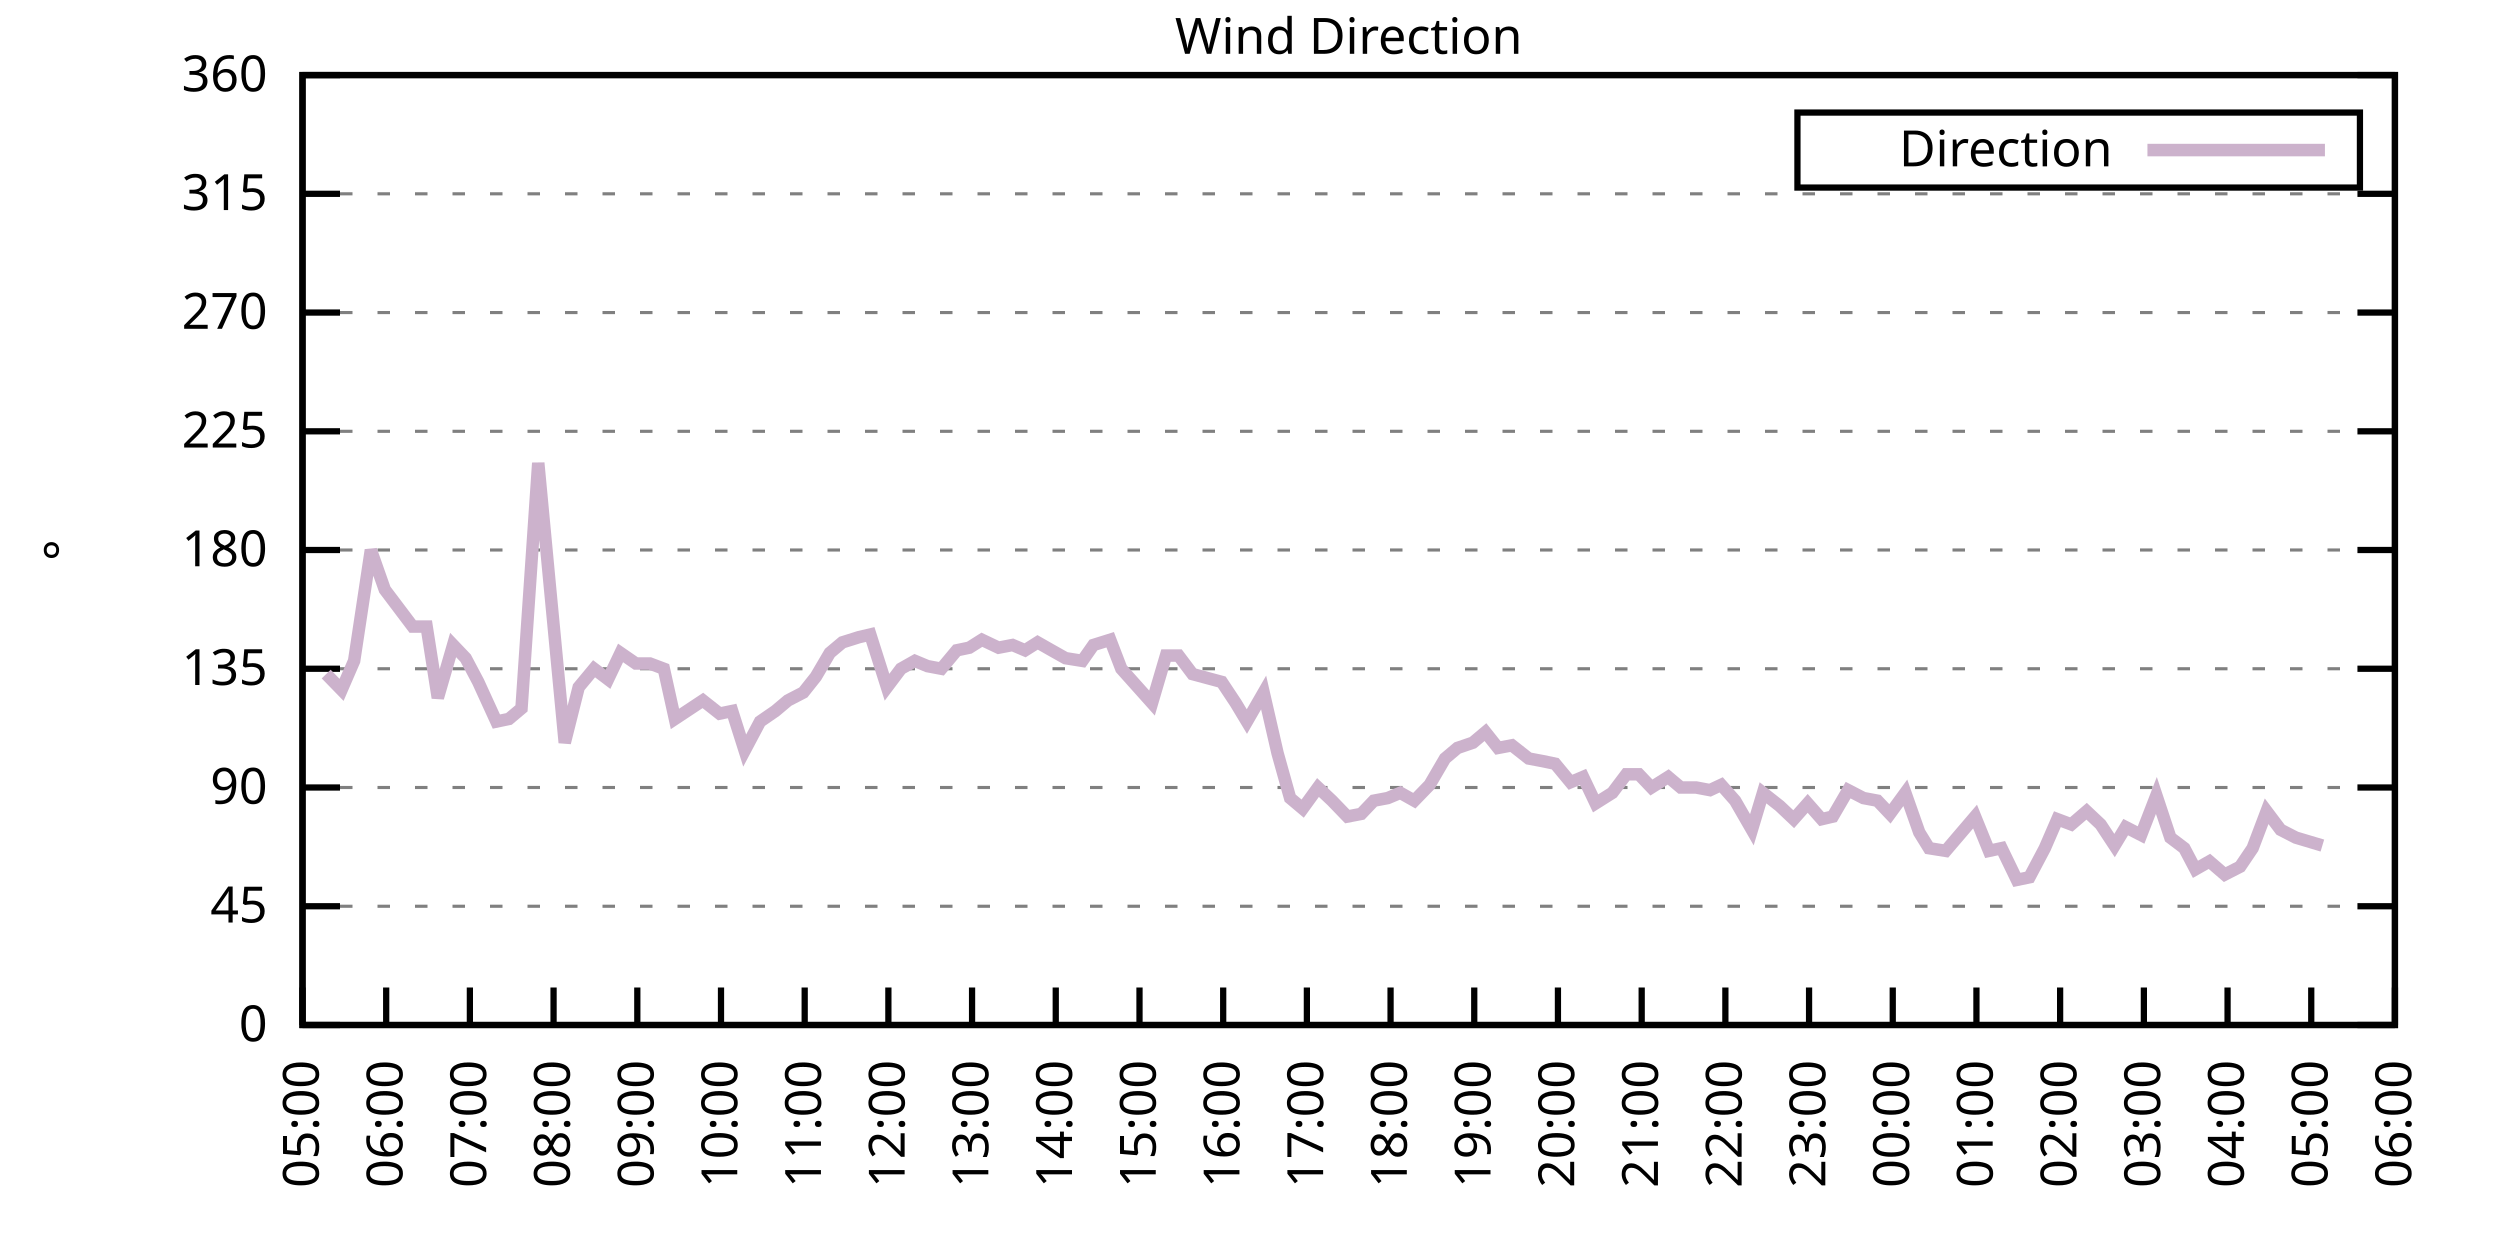
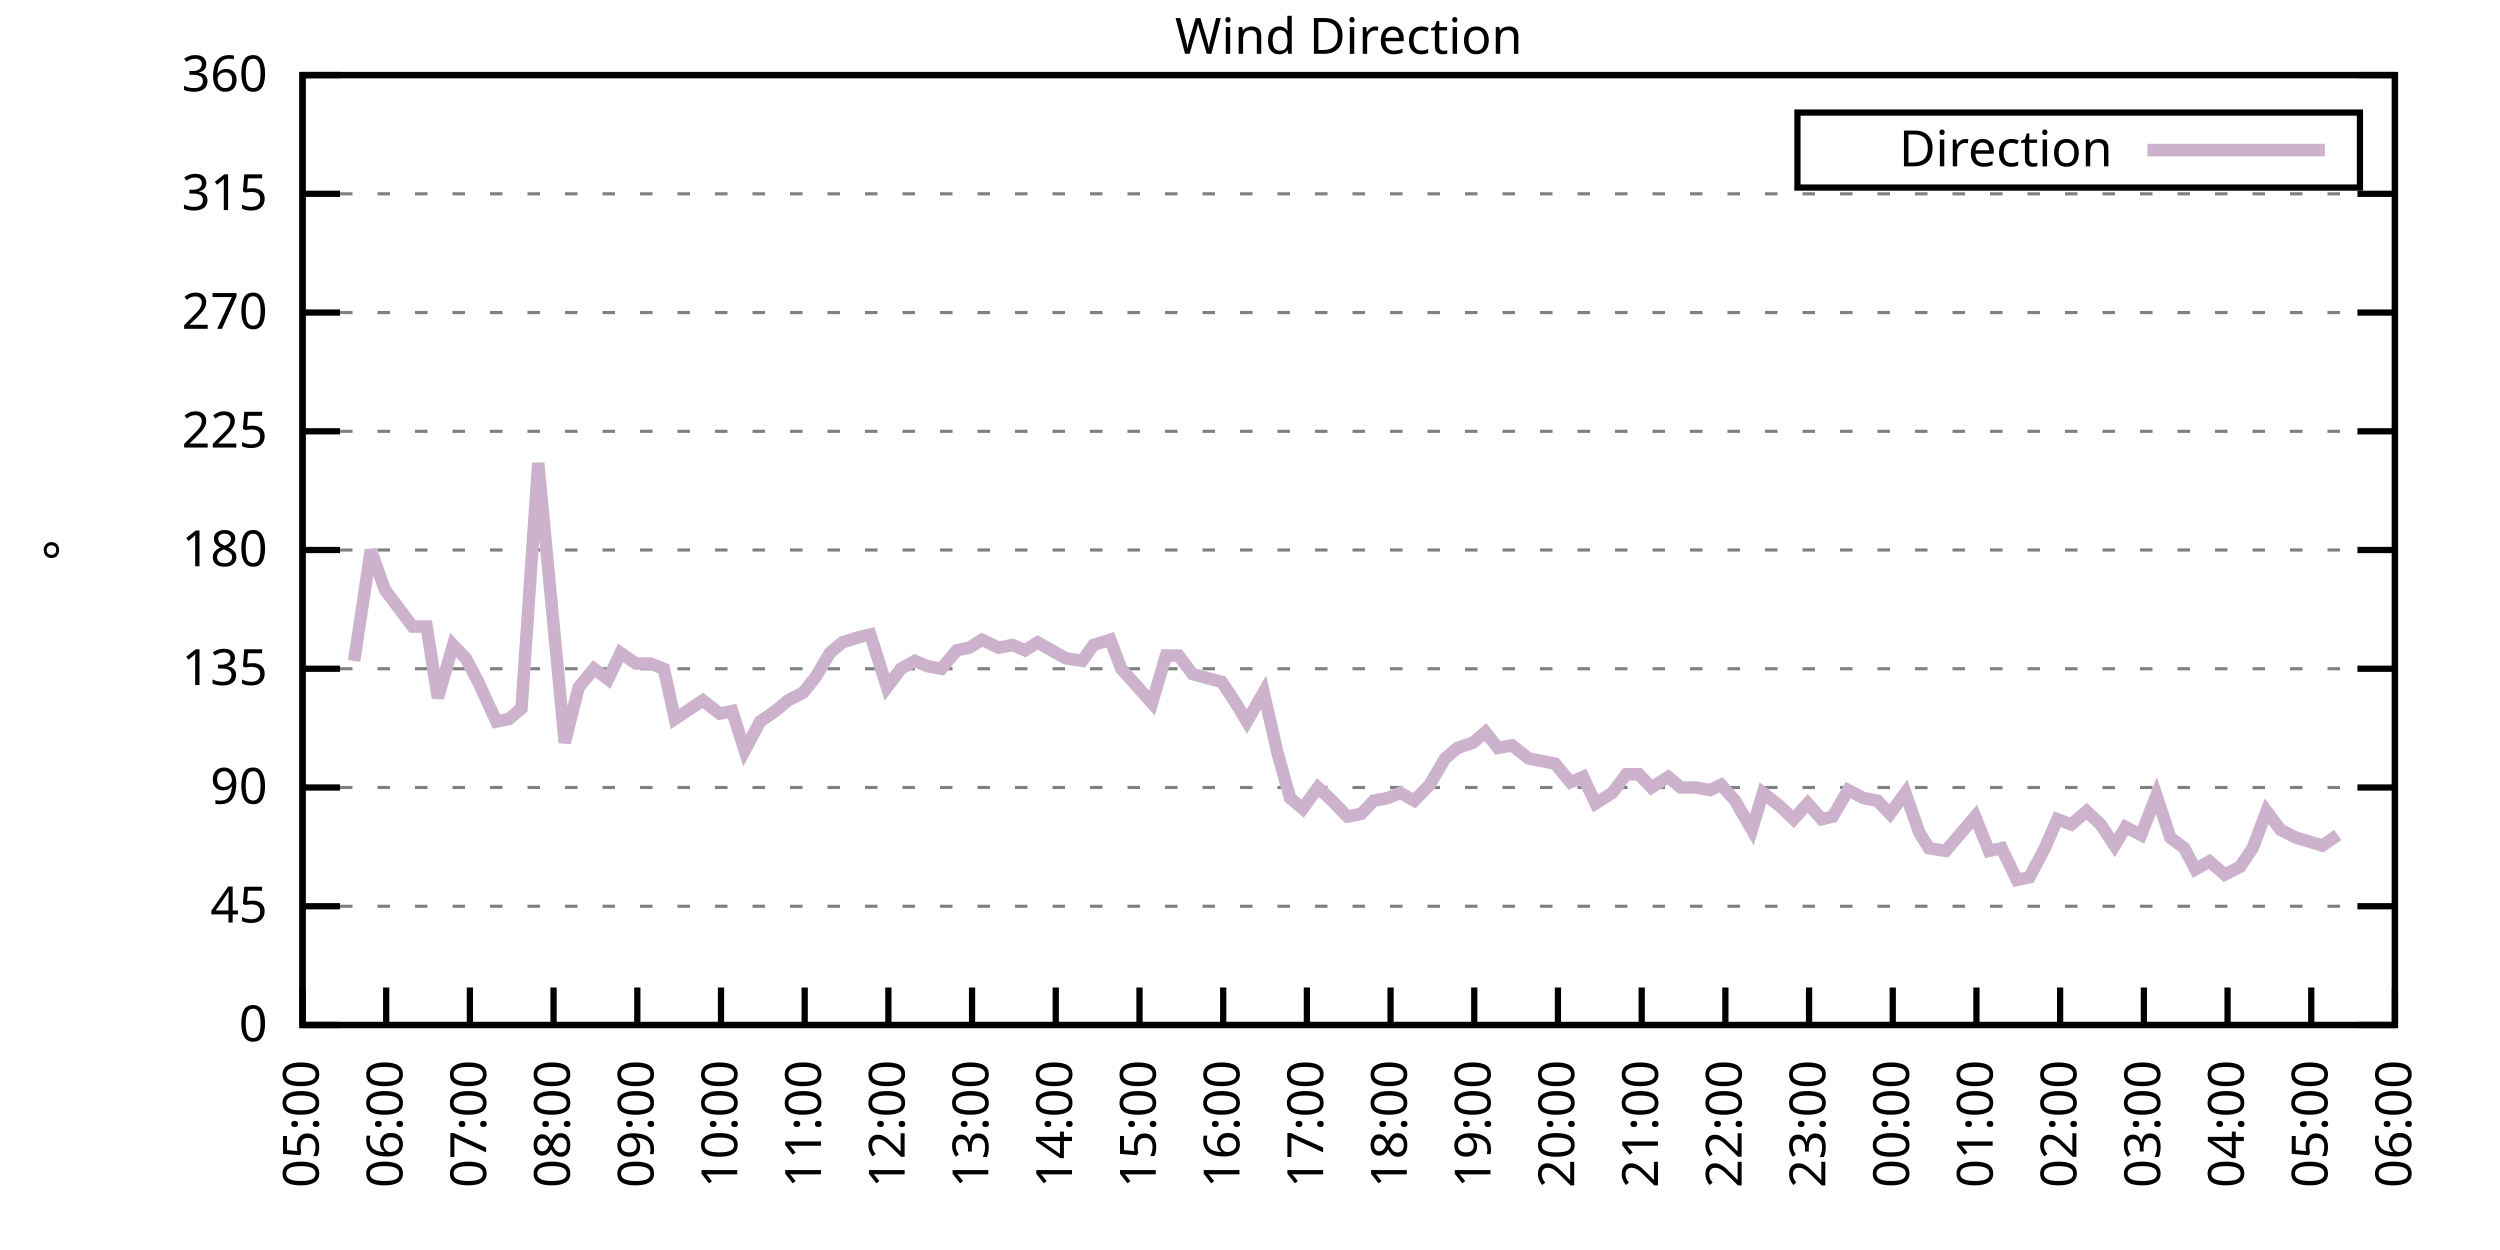
<svg xmlns="http://www.w3.org/2000/svg" xmlns:xlink="http://www.w3.org/1999/xlink" width="400" height="200" viewBox="0 0 400 200">
  <g id="gnuplot_canvas">
    <rect x="0" y="0" width="400" height="200" fill="none" />
    <defs>
      <circle id="gpDot" r="0.5" stroke-width="0.5" stroke="currentColor" />
      <path id="gpPt0" stroke-width="0.333" stroke="currentColor" d="M-1,0 h2 M0,-1 v2" />
      <path id="gpPt1" stroke-width="0.333" stroke="currentColor" d="M-1,-1 L1,1 M1,-1 L-1,1" />
      <path id="gpPt2" stroke-width="0.333" stroke="currentColor" d="M-1,0 L1,0 M0,-1 L0,1 M-1,-1 L1,1 M-1,1 L1,-1" />
      <rect id="gpPt3" stroke-width="0.333" stroke="currentColor" x="-1" y="-1" width="2" height="2" />
      <rect id="gpPt4" stroke-width="0.333" stroke="currentColor" fill="currentColor" x="-1" y="-1" width="2" height="2" />
      <circle id="gpPt5" stroke-width="0.333" stroke="currentColor" cx="0" cy="0" r="1" />
      <use xlink:href="#gpPt5" id="gpPt6" fill="currentColor" stroke="none" />
      <path id="gpPt7" stroke-width="0.333" stroke="currentColor" d="M0,-1.33 L-1.33,0.67 L1.33,0.67 z" />
      <use xlink:href="#gpPt7" id="gpPt8" fill="currentColor" stroke="none" />
      <use xlink:href="#gpPt7" id="gpPt9" stroke="currentColor" transform="rotate(180)" />
      <use xlink:href="#gpPt9" id="gpPt10" fill="currentColor" stroke="none" />
      <use xlink:href="#gpPt3" id="gpPt11" stroke="currentColor" transform="rotate(45)" />
      <use xlink:href="#gpPt11" id="gpPt12" fill="currentColor" stroke="none" />
      <path id="gpPt13" stroke-width="0.333" stroke="currentColor" d="M0,1.330 L1.265,0.411 L0.782,-1.067 L-0.782,-1.076 L-1.265,0.411 z" />
      <use xlink:href="#gpPt13" id="gpPt14" fill="currentColor" stroke="none" />
      <filter id="textbox" filterUnits="objectBoundingBox" x="0" y="0" height="1" width="1">
        <feFlood flood-color="white" flood-opacity="1" result="bgnd" />
        <feComposite in="SourceGraphic" in2="bgnd" operator="atop" />
      </filter>
      <filter id="greybox" filterUnits="objectBoundingBox" x="0" y="0" height="1" width="1">
        <feFlood flood-color="lightgrey" flood-opacity="1" result="grey" />
        <feComposite in="SourceGraphic" in2="grey" operator="atop" />
      </filter>
    </defs>
    <g fill="none" color="white" stroke="currentColor" stroke-width="1.00" stroke-linecap="butt" stroke-linejoin="miter">
</g>
    <g fill="none" color="black" stroke="currentColor" stroke-width="1.00" stroke-linecap="butt" stroke-linejoin="miter">
      <g stroke="none" shape-rendering="crispEdges">
        <polygon fill="rgb(255, 255, 255)" points="48.40,164.00 383.18,164.00 383.18,12.02 48.40,12.02 " />
      </g>
    </g>
    <g fill="none" color="black" stroke="currentColor" stroke-width="1.00" stroke-linecap="butt" stroke-linejoin="miter">
</g>
    <g fill="none" color="black" stroke="black" stroke-width="0.50" stroke-linecap="butt" stroke-linejoin="miter">
</g>
    <g fill="none" color="gray" stroke="currentColor" stroke-width="0.50" stroke-linecap="butt" stroke-linejoin="miter">
      <path stroke="gray" stroke-dasharray="2,4" class="gridline" d="M48.40,164.00 L383.19,164.00  " />
    </g>
    <g fill="none" color="gray" stroke="gray" stroke-width="1.00" stroke-linecap="butt" stroke-linejoin="miter">
</g>
    <g fill="none" color="black" stroke="currentColor" stroke-width="1.00" stroke-linecap="butt" stroke-linejoin="miter">
      <path stroke="black" d="M48.40,164.00 L54.40,164.00 M383.19,164.00 L377.19,164.00  " />
      <g transform="translate(42.80,166.60)" stroke="none" fill="black" font-family="Sans" font-size="8.00" text-anchor="end">
        <text>
          <tspan font-family="Sans"> 0</tspan>
        </text>
      </g>
    </g>
    <g fill="none" color="black" stroke="currentColor" stroke-width="1.00" stroke-linecap="butt" stroke-linejoin="miter">
</g>
    <g fill="none" color="black" stroke="black" stroke-width="0.50" stroke-linecap="butt" stroke-linejoin="miter">
</g>
    <g fill="none" color="gray" stroke="currentColor" stroke-width="0.50" stroke-linecap="butt" stroke-linejoin="miter">
      <path stroke="gray" stroke-dasharray="2,4" class="gridline" d="M48.40,145.00 L383.19,145.00  " />
    </g>
    <g fill="none" color="gray" stroke="gray" stroke-width="1.00" stroke-linecap="butt" stroke-linejoin="miter">
</g>
    <g fill="none" color="black" stroke="currentColor" stroke-width="1.00" stroke-linecap="butt" stroke-linejoin="miter">
      <path stroke="black" d="M48.40,145.00 L54.40,145.00 M383.19,145.00 L377.19,145.00  " />
      <g transform="translate(42.80,147.60)" stroke="none" fill="black" font-family="Sans" font-size="8.00" text-anchor="end">
        <text>
          <tspan font-family="Sans"> 45</tspan>
        </text>
      </g>
    </g>
    <g fill="none" color="black" stroke="currentColor" stroke-width="1.00" stroke-linecap="butt" stroke-linejoin="miter">
</g>
    <g fill="none" color="black" stroke="black" stroke-width="0.50" stroke-linecap="butt" stroke-linejoin="miter">
</g>
    <g fill="none" color="gray" stroke="currentColor" stroke-width="0.50" stroke-linecap="butt" stroke-linejoin="miter">
      <path stroke="gray" stroke-dasharray="2,4" class="gridline" d="M48.40,126.00 L383.19,126.00  " />
    </g>
    <g fill="none" color="gray" stroke="gray" stroke-width="1.00" stroke-linecap="butt" stroke-linejoin="miter">
</g>
    <g fill="none" color="black" stroke="currentColor" stroke-width="1.00" stroke-linecap="butt" stroke-linejoin="miter">
      <path stroke="black" d="M48.40,126.00 L54.40,126.00 M383.19,126.00 L377.19,126.00  " />
      <g transform="translate(42.80,128.60)" stroke="none" fill="black" font-family="Sans" font-size="8.00" text-anchor="end">
        <text>
          <tspan font-family="Sans"> 90</tspan>
        </text>
      </g>
    </g>
    <g fill="none" color="black" stroke="currentColor" stroke-width="1.00" stroke-linecap="butt" stroke-linejoin="miter">
</g>
    <g fill="none" color="black" stroke="black" stroke-width="0.50" stroke-linecap="butt" stroke-linejoin="miter">
</g>
    <g fill="none" color="gray" stroke="currentColor" stroke-width="0.50" stroke-linecap="butt" stroke-linejoin="miter">
      <path stroke="gray" stroke-dasharray="2,4" class="gridline" d="M48.40,107.00 L383.19,107.00  " />
    </g>
    <g fill="none" color="gray" stroke="gray" stroke-width="1.00" stroke-linecap="butt" stroke-linejoin="miter">
</g>
    <g fill="none" color="black" stroke="currentColor" stroke-width="1.00" stroke-linecap="butt" stroke-linejoin="miter">
      <path stroke="black" d="M48.40,107.00 L54.40,107.00 M383.19,107.00 L377.19,107.00  " />
      <g transform="translate(42.80,109.60)" stroke="none" fill="black" font-family="Sans" font-size="8.00" text-anchor="end">
        <text>
          <tspan font-family="Sans"> 135</tspan>
        </text>
      </g>
    </g>
    <g fill="none" color="black" stroke="currentColor" stroke-width="1.00" stroke-linecap="butt" stroke-linejoin="miter">
</g>
    <g fill="none" color="black" stroke="black" stroke-width="0.50" stroke-linecap="butt" stroke-linejoin="miter">
</g>
    <g fill="none" color="gray" stroke="currentColor" stroke-width="0.50" stroke-linecap="butt" stroke-linejoin="miter">
      <path stroke="gray" stroke-dasharray="2,4" class="gridline" d="M48.40,88.00 L383.19,88.00  " />
    </g>
    <g fill="none" color="gray" stroke="gray" stroke-width="1.00" stroke-linecap="butt" stroke-linejoin="miter">
</g>
    <g fill="none" color="black" stroke="currentColor" stroke-width="1.00" stroke-linecap="butt" stroke-linejoin="miter">
      <path stroke="black" d="M48.40,88.00 L54.40,88.00 M383.19,88.00 L377.19,88.00  " />
      <g transform="translate(42.80,90.60)" stroke="none" fill="black" font-family="Sans" font-size="8.00" text-anchor="end">
        <text>
          <tspan font-family="Sans"> 180</tspan>
        </text>
      </g>
    </g>
    <g fill="none" color="black" stroke="currentColor" stroke-width="1.00" stroke-linecap="butt" stroke-linejoin="miter">
</g>
    <g fill="none" color="black" stroke="black" stroke-width="0.50" stroke-linecap="butt" stroke-linejoin="miter">
</g>
    <g fill="none" color="gray" stroke="currentColor" stroke-width="0.50" stroke-linecap="butt" stroke-linejoin="miter">
      <path stroke="gray" stroke-dasharray="2,4" class="gridline" d="M48.40,69.01 L383.19,69.01  " />
    </g>
    <g fill="none" color="gray" stroke="gray" stroke-width="1.00" stroke-linecap="butt" stroke-linejoin="miter">
</g>
    <g fill="none" color="black" stroke="currentColor" stroke-width="1.00" stroke-linecap="butt" stroke-linejoin="miter">
      <path stroke="black" d="M48.40,69.01 L54.40,69.01 M383.19,69.01 L377.19,69.01  " />
      <g transform="translate(42.80,71.61)" stroke="none" fill="black" font-family="Sans" font-size="8.00" text-anchor="end">
        <text>
          <tspan font-family="Sans"> 225</tspan>
        </text>
      </g>
    </g>
    <g fill="none" color="black" stroke="currentColor" stroke-width="1.00" stroke-linecap="butt" stroke-linejoin="miter">
</g>
    <g fill="none" color="black" stroke="black" stroke-width="0.50" stroke-linecap="butt" stroke-linejoin="miter">
</g>
    <g fill="none" color="gray" stroke="currentColor" stroke-width="0.50" stroke-linecap="butt" stroke-linejoin="miter">
      <path stroke="gray" stroke-dasharray="2,4" class="gridline" d="M48.40,50.01 L383.19,50.01  " />
    </g>
    <g fill="none" color="gray" stroke="gray" stroke-width="1.00" stroke-linecap="butt" stroke-linejoin="miter">
</g>
    <g fill="none" color="black" stroke="currentColor" stroke-width="1.00" stroke-linecap="butt" stroke-linejoin="miter">
      <path stroke="black" d="M48.40,50.01 L54.40,50.01 M383.19,50.01 L377.19,50.01  " />
      <g transform="translate(42.80,52.61)" stroke="none" fill="black" font-family="Sans" font-size="8.00" text-anchor="end">
        <text>
          <tspan font-family="Sans"> 270</tspan>
        </text>
      </g>
    </g>
    <g fill="none" color="black" stroke="currentColor" stroke-width="1.00" stroke-linecap="butt" stroke-linejoin="miter">
</g>
    <g fill="none" color="black" stroke="black" stroke-width="0.50" stroke-linecap="butt" stroke-linejoin="miter">
</g>
    <g fill="none" color="gray" stroke="currentColor" stroke-width="0.50" stroke-linecap="butt" stroke-linejoin="miter">
      <path stroke="gray" stroke-dasharray="2,4" class="gridline" d="M48.40,31.01 L383.19,31.01  " />
    </g>
    <g fill="none" color="gray" stroke="gray" stroke-width="1.00" stroke-linecap="butt" stroke-linejoin="miter">
</g>
    <g fill="none" color="black" stroke="currentColor" stroke-width="1.00" stroke-linecap="butt" stroke-linejoin="miter">
      <path stroke="black" d="M48.40,31.01 L54.40,31.01 M383.19,31.01 L377.19,31.01  " />
      <g transform="translate(42.80,33.61)" stroke="none" fill="black" font-family="Sans" font-size="8.00" text-anchor="end">
        <text>
          <tspan font-family="Sans"> 315</tspan>
        </text>
      </g>
    </g>
    <g fill="none" color="black" stroke="currentColor" stroke-width="1.00" stroke-linecap="butt" stroke-linejoin="miter">
</g>
    <g fill="none" color="black" stroke="black" stroke-width="0.50" stroke-linecap="butt" stroke-linejoin="miter">
</g>
    <g fill="none" color="gray" stroke="currentColor" stroke-width="0.50" stroke-linecap="butt" stroke-linejoin="miter">
      <path stroke="gray" stroke-dasharray="2,4" class="gridline" d="M48.40,12.01 L383.19,12.01  " />
    </g>
    <g fill="none" color="gray" stroke="gray" stroke-width="1.00" stroke-linecap="butt" stroke-linejoin="miter">
</g>
    <g fill="none" color="black" stroke="currentColor" stroke-width="1.00" stroke-linecap="butt" stroke-linejoin="miter">
      <path stroke="black" d="M48.40,12.01 L54.40,12.01 M383.19,12.01 L377.19,12.01  " />
      <g transform="translate(42.80,14.61)" stroke="none" fill="black" font-family="Sans" font-size="8.00" text-anchor="end">
        <text>
          <tspan font-family="Sans"> 360</tspan>
        </text>
      </g>
    </g>
    <g fill="none" color="black" stroke="currentColor" stroke-width="1.00" stroke-linecap="butt" stroke-linejoin="miter">
      <path stroke="black" d="M48.40,164.00 L48.40,158.00  " />
      <g transform="translate(51.00,169.60) rotate(270.00)" stroke="none" fill="black" font-family="Sans" font-size="8.00" text-anchor="end">
        <text>
          <tspan font-family="Sans">05:00</tspan>
        </text>
      </g>
    </g>
    <g fill="none" color="black" stroke="currentColor" stroke-width="1.00" stroke-linecap="butt" stroke-linejoin="miter">
      <path stroke="black" d="M61.79,164.00 L61.79,158.00  " />
      <g transform="translate(64.39,169.60) rotate(270.00)" stroke="none" fill="black" font-family="Sans" font-size="8.00" text-anchor="end">
        <text>
          <tspan font-family="Sans">06:00</tspan>
        </text>
      </g>
    </g>
    <g fill="none" color="black" stroke="currentColor" stroke-width="1.00" stroke-linecap="butt" stroke-linejoin="miter">
      <path stroke="black" d="M75.18,164.00 L75.18,158.00  " />
      <g transform="translate(77.78,169.60) rotate(270.00)" stroke="none" fill="black" font-family="Sans" font-size="8.00" text-anchor="end">
        <text>
          <tspan font-family="Sans">07:00</tspan>
        </text>
      </g>
    </g>
    <g fill="none" color="black" stroke="currentColor" stroke-width="1.00" stroke-linecap="butt" stroke-linejoin="miter">
      <path stroke="black" d="M88.57,164.00 L88.57,158.00  " />
      <g transform="translate(91.17,169.60) rotate(270.00)" stroke="none" fill="black" font-family="Sans" font-size="8.00" text-anchor="end">
        <text>
          <tspan font-family="Sans">08:00</tspan>
        </text>
      </g>
    </g>
    <g fill="none" color="black" stroke="currentColor" stroke-width="1.00" stroke-linecap="butt" stroke-linejoin="miter">
      <path stroke="black" d="M101.97,164.00 L101.97,158.00  " />
      <g transform="translate(104.57,169.60) rotate(270.00)" stroke="none" fill="black" font-family="Sans" font-size="8.00" text-anchor="end">
        <text>
          <tspan font-family="Sans">09:00</tspan>
        </text>
      </g>
    </g>
    <g fill="none" color="black" stroke="currentColor" stroke-width="1.00" stroke-linecap="butt" stroke-linejoin="miter">
      <path stroke="black" d="M115.36,164.00 L115.36,158.00  " />
      <g transform="translate(117.96,169.60) rotate(270.00)" stroke="none" fill="black" font-family="Sans" font-size="8.00" text-anchor="end">
        <text>
          <tspan font-family="Sans">10:00</tspan>
        </text>
      </g>
    </g>
    <g fill="none" color="black" stroke="currentColor" stroke-width="1.00" stroke-linecap="butt" stroke-linejoin="miter">
      <path stroke="black" d="M128.75,164.00 L128.75,158.00  " />
      <g transform="translate(131.35,169.60) rotate(270.00)" stroke="none" fill="black" font-family="Sans" font-size="8.00" text-anchor="end">
        <text>
          <tspan font-family="Sans">11:00</tspan>
        </text>
      </g>
    </g>
    <g fill="none" color="black" stroke="currentColor" stroke-width="1.00" stroke-linecap="butt" stroke-linejoin="miter">
      <path stroke="black" d="M142.14,164.00 L142.14,158.00  " />
      <g transform="translate(144.74,169.60) rotate(270.00)" stroke="none" fill="black" font-family="Sans" font-size="8.00" text-anchor="end">
        <text>
          <tspan font-family="Sans">12:00</tspan>
        </text>
      </g>
    </g>
    <g fill="none" color="black" stroke="currentColor" stroke-width="1.00" stroke-linecap="butt" stroke-linejoin="miter">
      <path stroke="black" d="M155.53,164.00 L155.53,158.00  " />
      <g transform="translate(158.13,169.60) rotate(270.00)" stroke="none" fill="black" font-family="Sans" font-size="8.00" text-anchor="end">
        <text>
          <tspan font-family="Sans">13:00</tspan>
        </text>
      </g>
    </g>
    <g fill="none" color="black" stroke="currentColor" stroke-width="1.00" stroke-linecap="butt" stroke-linejoin="miter">
      <path stroke="black" d="M168.92,164.00 L168.92,158.00  " />
      <g transform="translate(171.52,169.60) rotate(270.00)" stroke="none" fill="black" font-family="Sans" font-size="8.00" text-anchor="end">
        <text>
          <tspan font-family="Sans">14:00</tspan>
        </text>
      </g>
    </g>
    <g fill="none" color="black" stroke="currentColor" stroke-width="1.00" stroke-linecap="butt" stroke-linejoin="miter">
      <path stroke="black" d="M182.32,164.00 L182.32,158.00  " />
      <g transform="translate(184.92,169.60) rotate(270.00)" stroke="none" fill="black" font-family="Sans" font-size="8.00" text-anchor="end">
        <text>
          <tspan font-family="Sans">15:00</tspan>
        </text>
      </g>
    </g>
    <g fill="none" color="black" stroke="currentColor" stroke-width="1.00" stroke-linecap="butt" stroke-linejoin="miter">
      <path stroke="black" d="M195.71,164.00 L195.71,158.00  " />
      <g transform="translate(198.31,169.60) rotate(270.00)" stroke="none" fill="black" font-family="Sans" font-size="8.00" text-anchor="end">
        <text>
          <tspan font-family="Sans">16:00</tspan>
        </text>
      </g>
    </g>
    <g fill="none" color="black" stroke="currentColor" stroke-width="1.00" stroke-linecap="butt" stroke-linejoin="miter">
      <path stroke="black" d="M209.10,164.00 L209.10,158.00  " />
      <g transform="translate(211.70,169.60) rotate(270.00)" stroke="none" fill="black" font-family="Sans" font-size="8.00" text-anchor="end">
        <text>
          <tspan font-family="Sans">17:00</tspan>
        </text>
      </g>
    </g>
    <g fill="none" color="black" stroke="currentColor" stroke-width="1.00" stroke-linecap="butt" stroke-linejoin="miter">
      <path stroke="black" d="M222.49,164.00 L222.49,158.00  " />
      <g transform="translate(225.09,169.60) rotate(270.00)" stroke="none" fill="black" font-family="Sans" font-size="8.00" text-anchor="end">
        <text>
          <tspan font-family="Sans">18:00</tspan>
        </text>
      </g>
    </g>
    <g fill="none" color="black" stroke="currentColor" stroke-width="1.00" stroke-linecap="butt" stroke-linejoin="miter">
      <path stroke="black" d="M235.88,164.00 L235.88,158.00  " />
      <g transform="translate(238.48,169.60) rotate(270.00)" stroke="none" fill="black" font-family="Sans" font-size="8.00" text-anchor="end">
        <text>
          <tspan font-family="Sans">19:00</tspan>
        </text>
      </g>
    </g>
    <g fill="none" color="black" stroke="currentColor" stroke-width="1.00" stroke-linecap="butt" stroke-linejoin="miter">
      <path stroke="black" d="M249.27,164.00 L249.27,158.00  " />
      <g transform="translate(251.87,169.60) rotate(270.00)" stroke="none" fill="black" font-family="Sans" font-size="8.00" text-anchor="end">
        <text>
          <tspan font-family="Sans">20:00</tspan>
        </text>
      </g>
    </g>
    <g fill="none" color="black" stroke="currentColor" stroke-width="1.00" stroke-linecap="butt" stroke-linejoin="miter">
      <path stroke="black" d="M262.67,164.00 L262.67,158.00  " />
      <g transform="translate(265.27,169.60) rotate(270.00)" stroke="none" fill="black" font-family="Sans" font-size="8.00" text-anchor="end">
        <text>
          <tspan font-family="Sans">21:00</tspan>
        </text>
      </g>
    </g>
    <g fill="none" color="black" stroke="currentColor" stroke-width="1.00" stroke-linecap="butt" stroke-linejoin="miter">
      <path stroke="black" d="M276.06,164.00 L276.06,158.00  " />
      <g transform="translate(278.66,169.60) rotate(270.00)" stroke="none" fill="black" font-family="Sans" font-size="8.00" text-anchor="end">
        <text>
          <tspan font-family="Sans">22:00</tspan>
        </text>
      </g>
    </g>
    <g fill="none" color="black" stroke="currentColor" stroke-width="1.00" stroke-linecap="butt" stroke-linejoin="miter">
      <path stroke="black" d="M289.45,164.00 L289.45,158.00  " />
      <g transform="translate(292.05,169.60) rotate(270.00)" stroke="none" fill="black" font-family="Sans" font-size="8.00" text-anchor="end">
        <text>
          <tspan font-family="Sans">23:00</tspan>
        </text>
      </g>
    </g>
    <g fill="none" color="black" stroke="currentColor" stroke-width="1.00" stroke-linecap="butt" stroke-linejoin="miter">
      <path stroke="black" d="M302.84,164.00 L302.84,158.00  " />
      <g transform="translate(305.44,169.60) rotate(270.00)" stroke="none" fill="black" font-family="Sans" font-size="8.00" text-anchor="end">
        <text>
          <tspan font-family="Sans">00:00</tspan>
        </text>
      </g>
    </g>
    <g fill="none" color="black" stroke="currentColor" stroke-width="1.00" stroke-linecap="butt" stroke-linejoin="miter">
      <path stroke="black" d="M316.23,164.00 L316.23,158.00  " />
      <g transform="translate(318.83,169.60) rotate(270.00)" stroke="none" fill="black" font-family="Sans" font-size="8.00" text-anchor="end">
        <text>
          <tspan font-family="Sans">01:00</tspan>
        </text>
      </g>
    </g>
    <g fill="none" color="black" stroke="currentColor" stroke-width="1.00" stroke-linecap="butt" stroke-linejoin="miter">
      <path stroke="black" d="M329.62,164.00 L329.62,158.00  " />
      <g transform="translate(332.22,169.60) rotate(270.00)" stroke="none" fill="black" font-family="Sans" font-size="8.00" text-anchor="end">
        <text>
          <tspan font-family="Sans">02:00</tspan>
        </text>
      </g>
    </g>
    <g fill="none" color="black" stroke="currentColor" stroke-width="1.00" stroke-linecap="butt" stroke-linejoin="miter">
      <path stroke="black" d="M343.02,164.00 L343.02,158.00  " />
      <g transform="translate(345.62,169.60) rotate(270.00)" stroke="none" fill="black" font-family="Sans" font-size="8.00" text-anchor="end">
        <text>
          <tspan font-family="Sans">03:00</tspan>
        </text>
      </g>
    </g>
    <g fill="none" color="black" stroke="currentColor" stroke-width="1.00" stroke-linecap="butt" stroke-linejoin="miter">
      <path stroke="black" d="M356.41,164.00 L356.41,158.00  " />
      <g transform="translate(359.01,169.60) rotate(270.00)" stroke="none" fill="black" font-family="Sans" font-size="8.00" text-anchor="end">
        <text>
          <tspan font-family="Sans">04:00</tspan>
        </text>
      </g>
    </g>
    <g fill="none" color="black" stroke="currentColor" stroke-width="1.00" stroke-linecap="butt" stroke-linejoin="miter">
      <path stroke="black" d="M369.80,164.00 L369.80,158.00  " />
      <g transform="translate(372.40,169.60) rotate(270.00)" stroke="none" fill="black" font-family="Sans" font-size="8.00" text-anchor="end">
        <text>
          <tspan font-family="Sans">05:00</tspan>
        </text>
      </g>
    </g>
    <g fill="none" color="black" stroke="currentColor" stroke-width="1.00" stroke-linecap="butt" stroke-linejoin="miter">
      <path stroke="black" d="M383.19,164.00 L383.19,158.00  " />
      <g transform="translate(385.79,169.60) rotate(270.00)" stroke="none" fill="black" font-family="Sans" font-size="8.00" text-anchor="end">
        <text>
          <tspan font-family="Sans">06:00</tspan>
        </text>
      </g>
    </g>
    <g fill="none" color="black" stroke="currentColor" stroke-width="1.00" stroke-linecap="butt" stroke-linejoin="miter">
</g>
    <g fill="none" color="black" stroke="currentColor" stroke-width="1.00" stroke-linecap="butt" stroke-linejoin="miter">
      <path stroke="black" d="M48.40,12.01 L48.40,164.00 L383.19,164.00 L383.19,12.01 L48.40,12.01 Z  " />
    </g>
    <g fill="none" color="black" stroke="currentColor" stroke-width="1.00" stroke-linecap="butt" stroke-linejoin="miter">
</g>
    <g fill="none" color="black" stroke="currentColor" stroke-width="1.00" stroke-linecap="butt" stroke-linejoin="miter">
      <path stroke="black" d="M287.59,30.01 L287.59,18.01 L377.59,18.01 L377.59,30.01 L287.59,30.01 Z  " />
    </g>
    <g id="Wind_direction_plot_1">
      <g fill="none" color="white" stroke="black" stroke-width="2.00" stroke-linecap="butt" stroke-linejoin="miter">
</g>
      <g fill="none" color="black" stroke="currentColor" stroke-width="2.00" stroke-linecap="butt" stroke-linejoin="miter">
        <g transform="translate(337.99,26.61)" stroke="none" fill="black" font-family="Sans" font-size="8.00" text-anchor="end">
          <text>
            <tspan font-family="Sans">Direction</tspan>
          </text>
        </g>
      </g>
      <g fill="none" color="black" stroke="currentColor" stroke-width="2.00" stroke-linecap="butt" stroke-linejoin="miter">
-         <path stroke="rgb(204, 178, 204)" d="M343.59,24.01 L371.99,24.01 M52.19,107.85 L54.65,110.38 L56.66,105.74 L59.34,88.00 L61.57,94.34 L66.03,100.25   L68.26,100.25 L70.05,111.65 L72.50,103.20 L74.51,105.31 L76.52,109.11 L79.42,115.45 L81.43,115.03 L83.44,113.34   L86.12,74.07 L87.91,93.07 L90.36,118.83 L92.59,109.96 L95.05,107.00 L97.28,108.69 L99.29,104.47 L101.74,106.16   L103.98,106.16 L106.21,107.00 L107.99,115.03 L112.46,112.07 L115.13,114.18 L117.14,113.76 L119.15,120.09 L121.61,115.45   L124.06,113.76 L126.07,112.07 L128.53,110.80 L130.54,108.27 L132.77,104.47 L134.78,102.78 L137.45,101.94 L139.24,101.52   L141.92,109.96 L144.15,107.00 L146.38,105.74 L148.39,106.58 L150.62,107.00 L153.08,104.05 L155.09,103.63 L157.10,102.36   L159.77,103.63 L162.01,103.20 L164.01,104.05 L166.02,102.78 L168.25,104.05 L170.49,105.31 L173.17,105.74 L174.95,103.20   L177.63,102.36 L179.41,107.00 L184.32,112.49 L186.56,104.89 L188.57,104.89 L190.80,107.85 L195.48,109.11 L197.72,112.49   L199.50,115.45 L202.18,110.80 L204.41,120.51 L206.42,127.69 L208.43,129.38 L210.88,126.00 L213.12,128.11 L215.57,130.65   L217.80,130.22 L219.81,128.11 L222.04,127.69 L224.05,126.85 L226.29,128.11 L228.74,125.58 L231.20,121.36 L233.20,119.67   L235.66,118.83 L237.67,117.14 L239.68,119.67 L241.91,119.25 L244.59,121.36 L246.82,121.78 L248.83,122.20 L251.28,125.16   L253.29,124.31 L255.30,128.54 L257.98,126.85 L260.21,123.89 L262.22,123.89 L264.23,126.00 L266.91,124.31 L268.92,126.00   L271.37,126.00 L273.60,126.42 L275.39,125.58 L277.62,128.11 L280.30,132.76 L282.08,126.85 L284.76,128.96 L286.99,131.07   L289.23,128.54 L291.46,131.07 L293.24,130.65 L295.70,126.42 L298.15,127.69 L300.39,128.11 L302.39,130.22 L304.85,126.85   L307.08,133.18 L308.64,135.71 L311.32,136.14 L316.01,130.65 L318.24,136.14 L320.25,135.71 L322.70,140.78 L324.71,140.36   L327.17,135.71 L329.18,131.07 L331.41,131.91 L333.86,129.80 L336.10,131.91 L338.33,135.29 L340.11,132.34 L342.57,133.60   L345.02,127.27 L347.26,134.02 L349.49,135.71 L351.27,139.09 L353.51,137.82 L355.96,139.93 L358.42,138.67 L360.42,135.71   L362.66,129.80 L364.89,132.76 L367.34,134.02 L371.58,135.29  " />
+         <path stroke="rgb(204, 178, 204)" d="M343.59,24.01 L371.99,24.01 M56.66,105.74 L59.34,88.00 L61.57,94.34 L66.03,100.25 L68.26,100.25 L70.05,111.65   L72.50,103.20 L74.51,105.31 L76.52,109.11 L79.42,115.45 L81.43,115.03 L83.44,113.34 L86.12,74.07 L87.91,93.07   L90.36,118.83 L92.59,109.96 L95.05,107.00 L97.28,108.69 L99.29,104.47 L101.74,106.16 L103.98,106.16 L106.21,107.00   L107.99,115.03 L112.46,112.07 L115.13,114.18 L117.14,113.76 L119.15,120.09 L121.61,115.45 L124.06,113.76 L126.07,112.07   L128.53,110.80 L130.54,108.27 L132.77,104.47 L134.78,102.78 L137.45,101.94 L139.24,101.52 L141.92,109.96 L144.15,107.00   L146.38,105.74 L148.39,106.58 L150.62,107.00 L153.08,104.05 L155.09,103.63 L157.10,102.36 L159.77,103.63 L162.01,103.20   L164.01,104.05 L166.02,102.78 L168.25,104.05 L170.49,105.31 L173.17,105.74 L174.95,103.20 L177.63,102.36 L179.41,107.00   L184.32,112.49 L186.56,104.89 L188.57,104.89 L190.80,107.85 L195.48,109.11 L197.72,112.49 L199.50,115.45 L202.18,110.80   L204.41,120.51 L206.42,127.69 L208.43,129.38 L210.88,126.00 L213.12,128.11 L215.57,130.65 L217.80,130.22 L219.81,128.11   L222.04,127.69 L224.05,126.85 L226.29,128.11 L228.74,125.58 L231.20,121.36 L233.20,119.67 L235.66,118.83 L237.67,117.14   L239.68,119.67 L241.91,119.25 L244.59,121.36 L246.82,121.78 L248.83,122.20 L251.28,125.16 L253.29,124.31 L255.30,128.54   L257.98,126.85 L260.21,123.89 L262.22,123.89 L264.23,126.00 L266.91,124.31 L268.92,126.00 L271.37,126.00 L273.60,126.42   L275.39,125.58 L277.62,128.11 L280.30,132.76 L282.08,126.85 L284.76,128.96 L286.99,131.07 L289.23,128.54 L291.46,131.07   L293.24,130.65 L295.70,126.42 L298.15,127.69 L300.39,128.11 L302.39,130.22 L304.85,126.85 L307.08,133.18 L308.64,135.71   L311.32,136.14 L316.01,130.65 L318.24,136.14 L320.25,135.71 L322.70,140.78 L324.71,140.36 L327.17,135.71 L329.18,131.07   L331.41,131.91 L333.86,129.80 L336.10,131.91 L338.33,135.29 L340.11,132.34 L342.57,133.60 L345.02,127.27 L347.26,134.02   L349.49,135.71 L351.27,139.09 L353.51,137.82 L355.96,139.93 L358.42,138.67 L360.42,135.71 L362.66,129.80 L364.89,132.76   L367.34,134.02 L371.58,135.29 L374.04,133.60  " />
      </g>
    </g>
    <g fill="none" color="black" stroke="currentColor" stroke-width="2.00" stroke-linecap="butt" stroke-linejoin="miter">
</g>
    <g fill="none" color="black" stroke="black" stroke-width="1.00" stroke-linecap="butt" stroke-linejoin="miter">
</g>
    <g fill="none" color="black" stroke="currentColor" stroke-width="1.00" stroke-linecap="butt" stroke-linejoin="miter">
      <path stroke="black" d="M48.40,12.01 L48.40,164.00 L383.19,164.00 L383.19,12.01 L48.40,12.01 Z  " />
      <g transform="translate(12.80,88.01) rotate(270.00)" stroke="none" fill="black" font-family="Sans" font-size="8.00" text-anchor="middle">
        <text>
          <tspan font-family="Sans">°</tspan>
        </text>
      </g>
    </g>
    <g fill="none" color="black" stroke="currentColor" stroke-width="1.00" stroke-linecap="butt" stroke-linejoin="miter">
</g>
    <g fill="none" color="black" stroke="currentColor" stroke-width="1.00" stroke-linecap="butt" stroke-linejoin="miter">
      <g transform="translate(215.79,8.61)" stroke="none" fill="black" font-family="Sans" font-size="8.00" text-anchor="middle">
        <text>
          <tspan font-family="Sans">Wind Direction</tspan>
        </text>
      </g>
    </g>
    <g fill="none" color="black" stroke="currentColor" stroke-width="1.00" stroke-linecap="butt" stroke-linejoin="miter">
</g>
  </g>
</svg>
